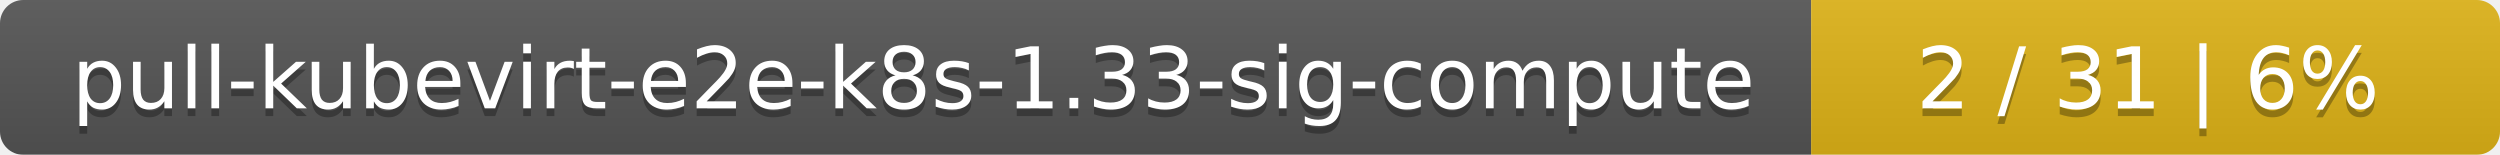
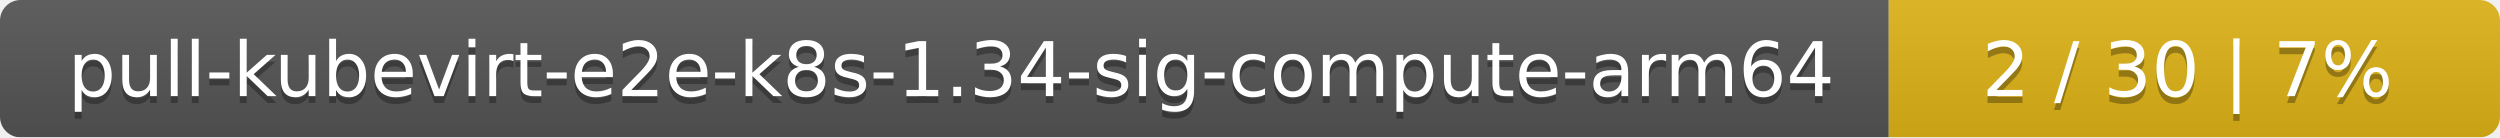
- <svg xmlns="http://www.w3.org/2000/svg" width="323" height="20">
+ <svg xmlns="http://www.w3.org/2000/svg" width="364" height="20">
  <linearGradient id="smooth" x2="0" y2="100%">
    <stop offset="0" stop-color="#bbb" stop-opacity=".1" />
    <stop offset="1" stop-opacity=".1" />
  </linearGradient>
  <mask id="round">
-     <rect width="323" height="20" rx="3" fill="#fff" />
+     <rect width="364" height="20" rx="3" fill="#fff" />
  </mask>
  <g mask="url(#round)">
-     <rect width="234" height="20" fill="#555" />
-     <rect x="234" width="89" height="20" fill="#dfb317" />
-     <rect width="323" height="20" fill="url(#smooth)" />
+     <rect width="275" height="20" fill="#555" />
+     <rect x="275" width="89" height="20" fill="#dfb317" />
+     <rect width="364" height="20" fill="url(#smooth)" />
  </g>
  <g fill="#fff" text-anchor="middle" font-family="DejaVu Sans,Verdana,Geneva,sans-serif" font-size="11">
-     <text x="118" y="15" fill="#010101" fill-opacity=".3">pull-kubevirt-e2e-k8s-1.33-sig-compute</text>
-     <text x="118" y="14">pull-kubevirt-e2e-k8s-1.33-sig-compute</text>
-     <text x="277.5" y="15" fill="#010101" fill-opacity=".3">2 / 31    |    6%</text>
-     <text x="277.5" y="14">2 / 31    |    6%</text>
+     <text x="138.5" y="15" fill="#010101" fill-opacity=".3">pull-kubevirt-e2e-k8s-1.34-sig-compute-arm64</text>
+     <text x="138.5" y="14">pull-kubevirt-e2e-k8s-1.34-sig-compute-arm64</text>
+     <text x="318.5" y="15" fill="#010101" fill-opacity=".3">2 / 30    |    7%</text>
+     <text x="318.5" y="14">2 / 30    |    7%</text>
  </g>
</svg>
